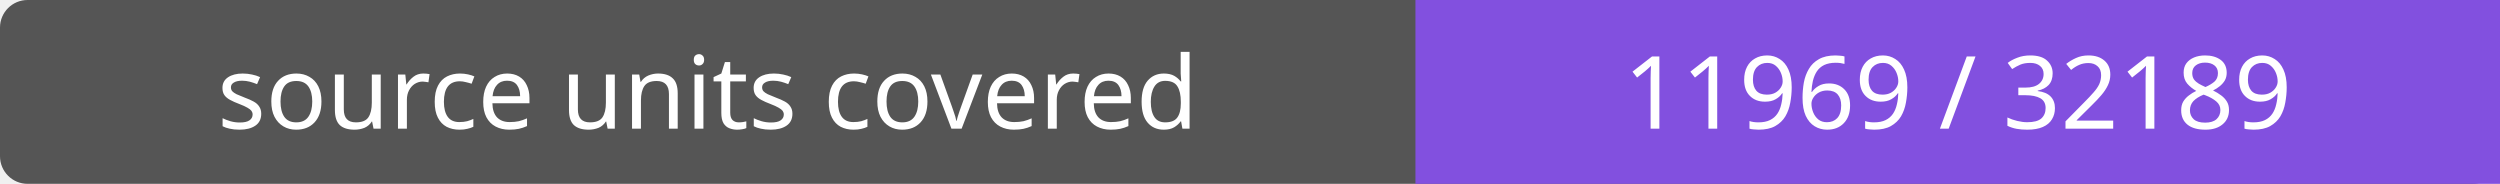
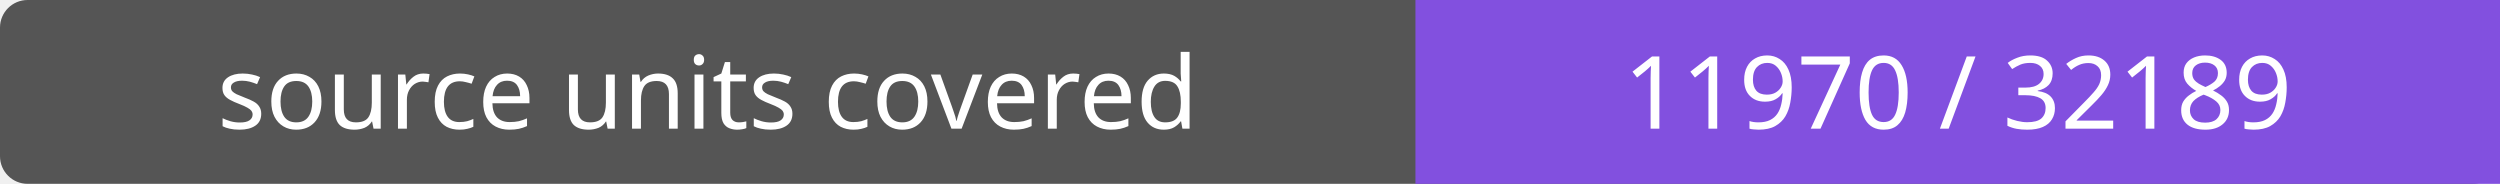
- <svg xmlns="http://www.w3.org/2000/svg" width="272" height="20" role="img" aria-label="source units covered: 11969 / 32189">
+ <svg xmlns="http://www.w3.org/2000/svg" width="272" height="20" role="img" aria-label="source units covered: 11970 / 32189">
  <rect width="272" height="20" rx="3" fill="#555" />
  <path fill="#8250df" d="M154 0h118v20H154z" />
  <g fill="#fff" text-anchor="middle" font-family="Verdana,sans-serif" font-size="11">
    <text x="77.0" y="14">source units covered</text>
-     <text x="213.0" y="14">11969 / 32189</text>
+     <text x="213.0" y="14">11970 / 32189</text>
  </g>
</svg>
